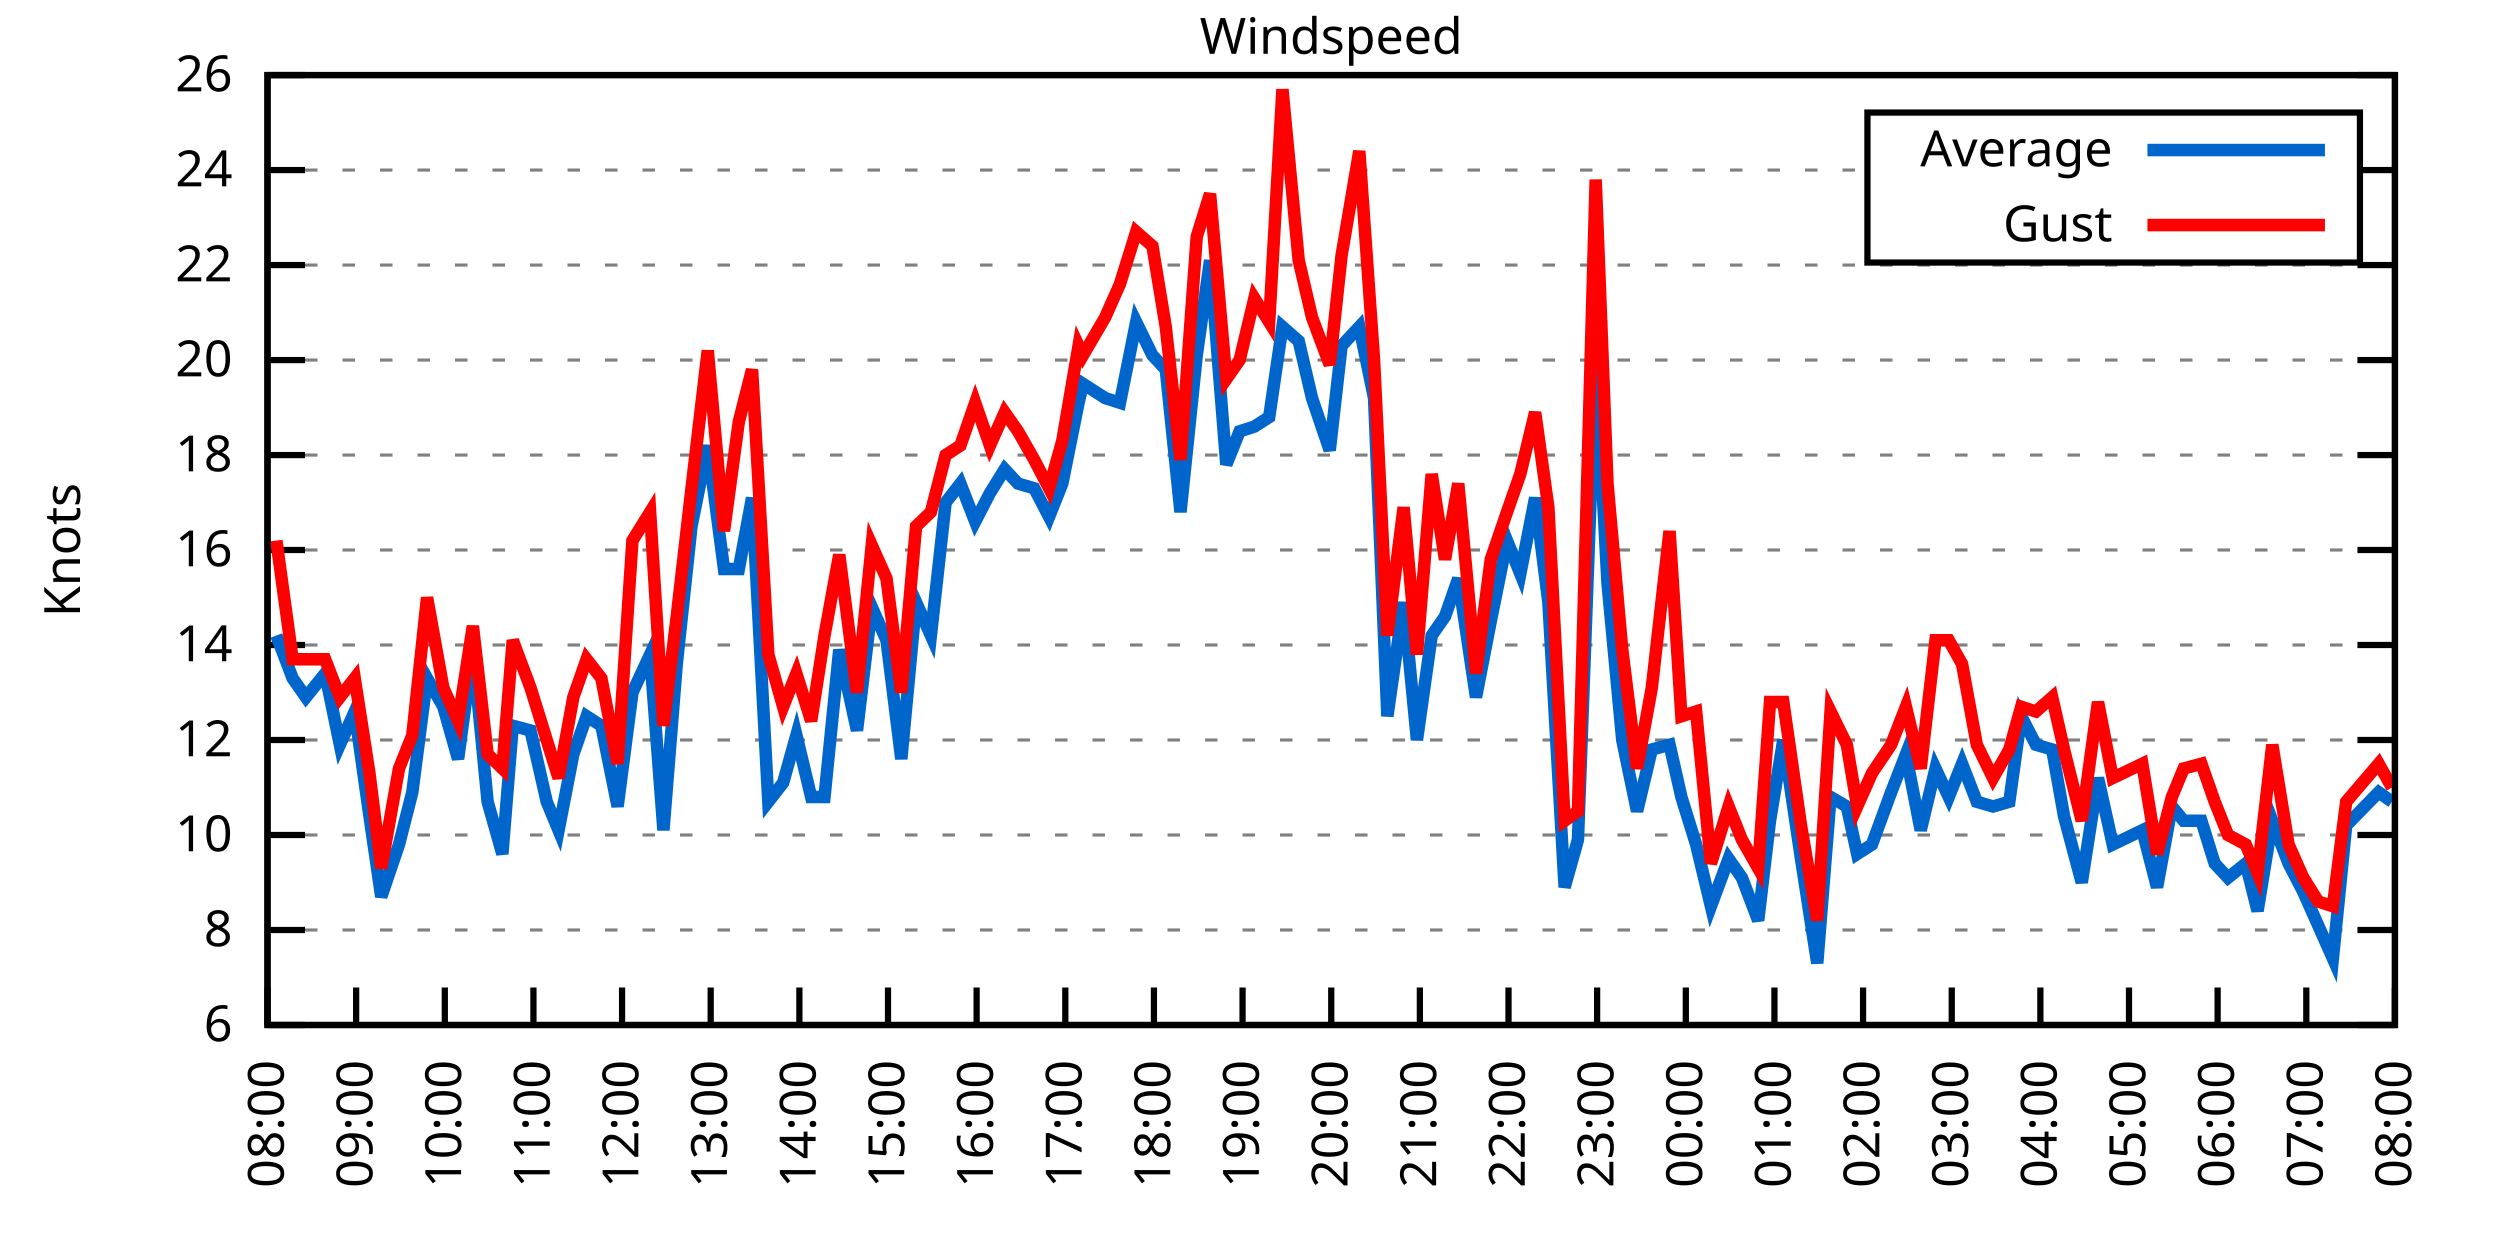
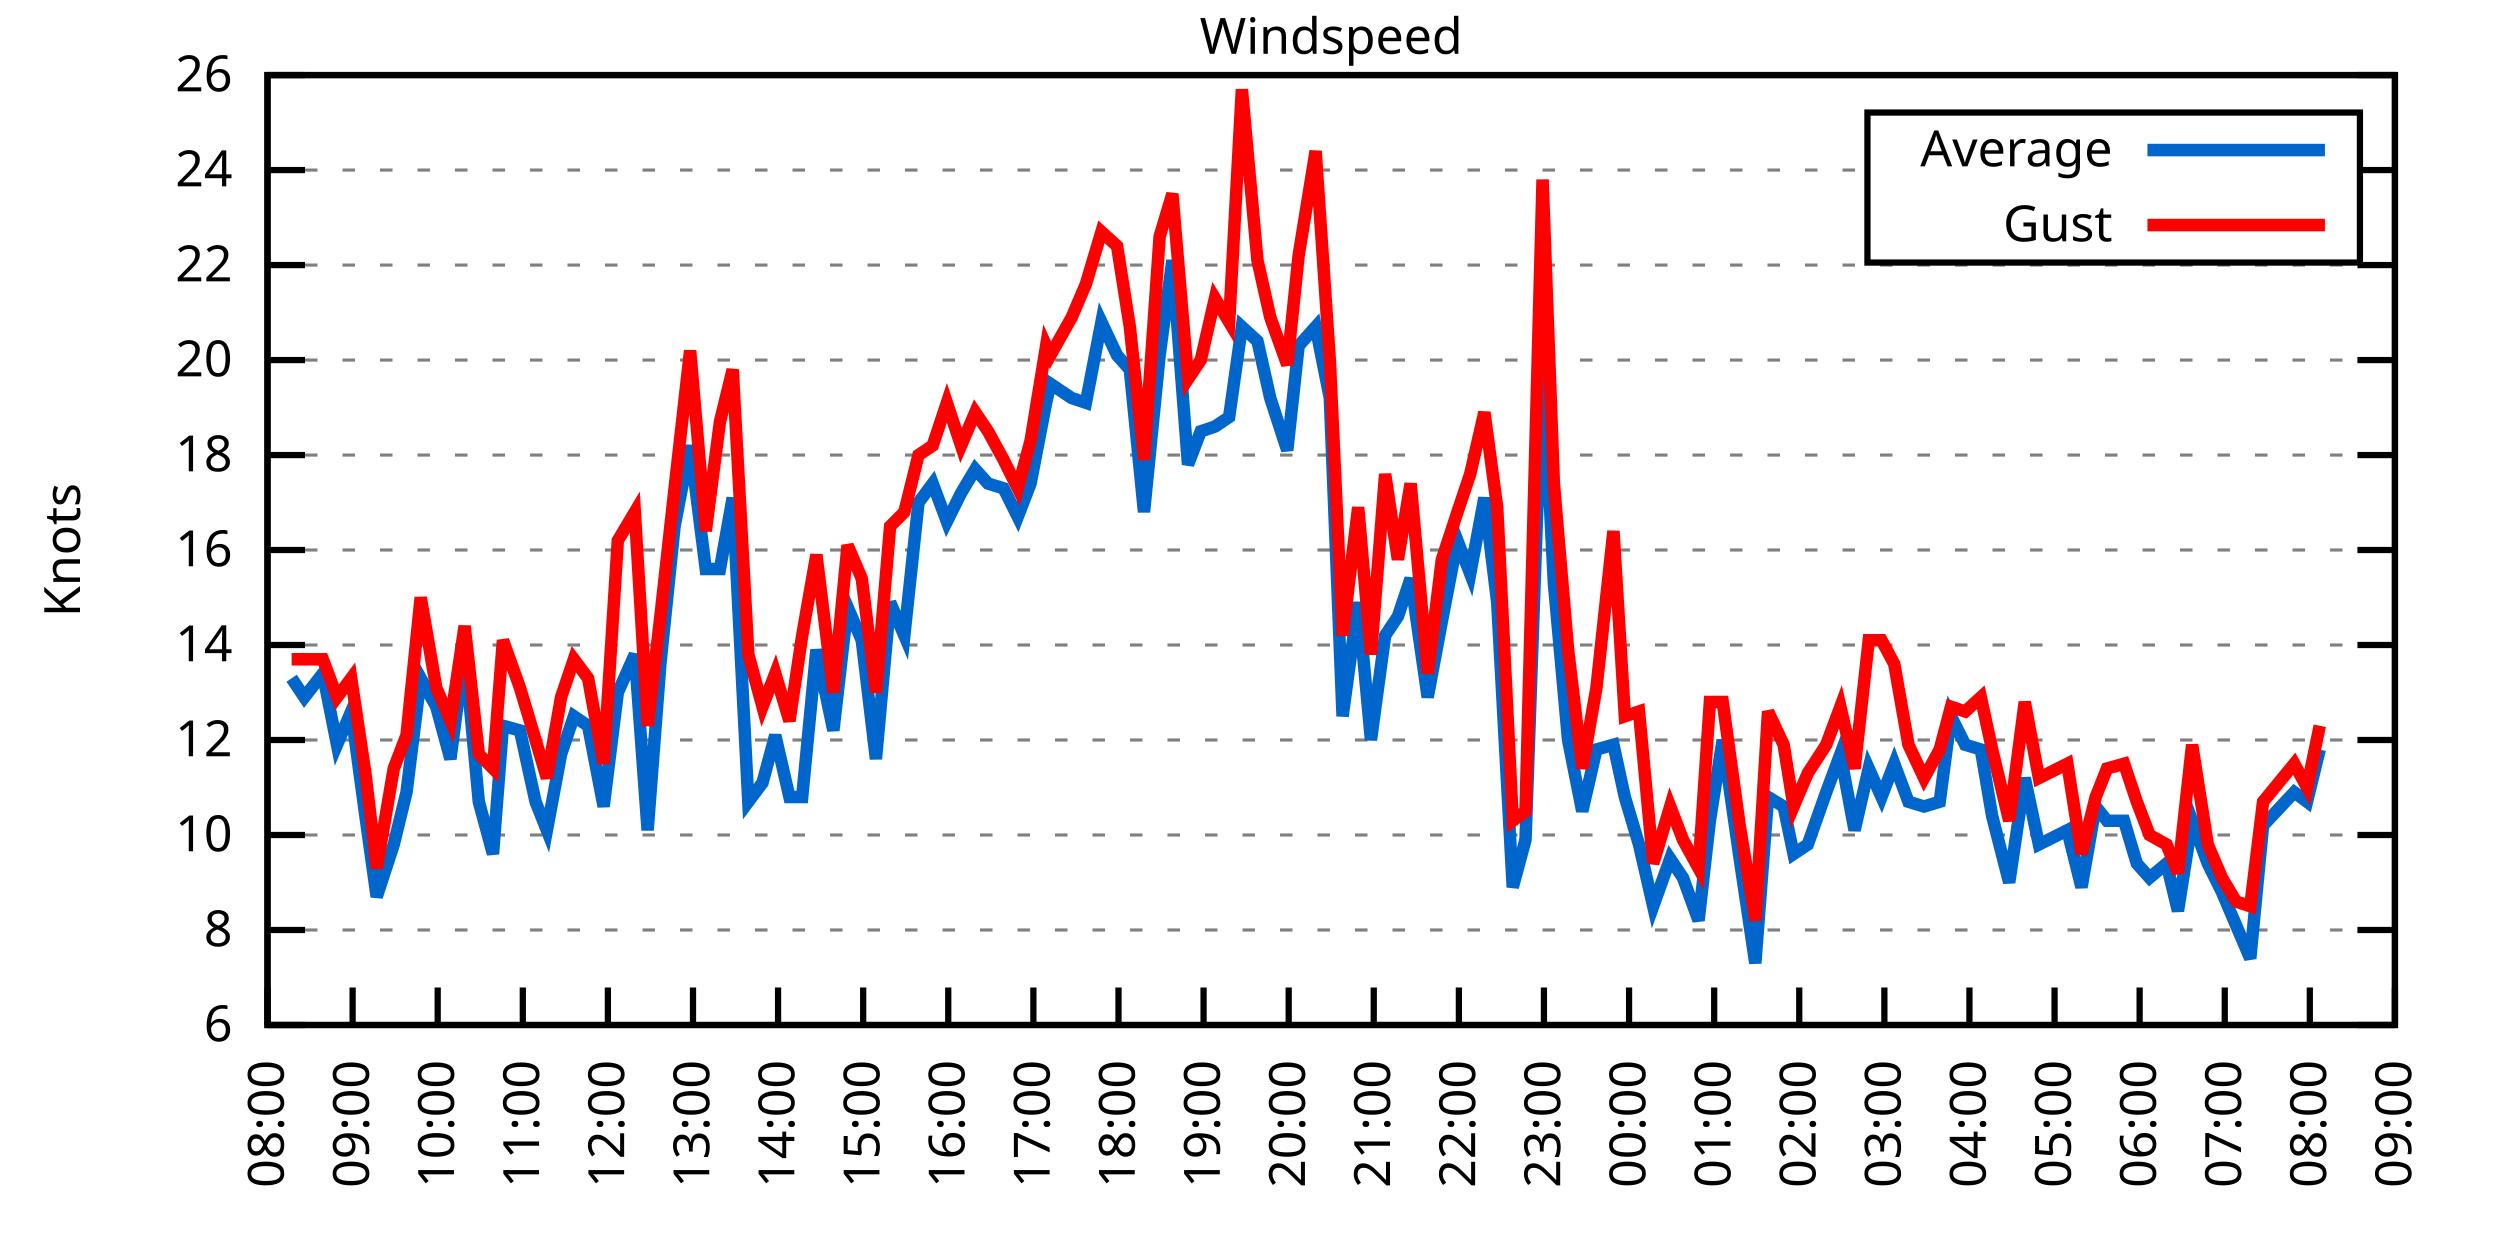
<svg xmlns="http://www.w3.org/2000/svg" xmlns:xlink="http://www.w3.org/1999/xlink" width="400" height="200" viewBox="0 0 400 200">
  <g id="gnuplot_canvas">
    <rect x="0" y="0" width="400" height="200" fill="none" />
    <defs>
      <circle id="gpDot" r="0.5" stroke-width="0.5" stroke="currentColor" />
      <path id="gpPt0" stroke-width="0.333" stroke="currentColor" d="M-1,0 h2 M0,-1 v2" />
      <path id="gpPt1" stroke-width="0.333" stroke="currentColor" d="M-1,-1 L1,1 M1,-1 L-1,1" />
      <path id="gpPt2" stroke-width="0.333" stroke="currentColor" d="M-1,0 L1,0 M0,-1 L0,1 M-1,-1 L1,1 M-1,1 L1,-1" />
      <rect id="gpPt3" stroke-width="0.333" stroke="currentColor" x="-1" y="-1" width="2" height="2" />
      <rect id="gpPt4" stroke-width="0.333" stroke="currentColor" fill="currentColor" x="-1" y="-1" width="2" height="2" />
      <circle id="gpPt5" stroke-width="0.333" stroke="currentColor" cx="0" cy="0" r="1" />
      <use xlink:href="#gpPt5" id="gpPt6" fill="currentColor" stroke="none" />
      <path id="gpPt7" stroke-width="0.333" stroke="currentColor" d="M0,-1.33 L-1.33,0.67 L1.33,0.67 z" />
      <use xlink:href="#gpPt7" id="gpPt8" fill="currentColor" stroke="none" />
      <use xlink:href="#gpPt7" id="gpPt9" stroke="currentColor" transform="rotate(180)" />
      <use xlink:href="#gpPt9" id="gpPt10" fill="currentColor" stroke="none" />
      <use xlink:href="#gpPt3" id="gpPt11" stroke="currentColor" transform="rotate(45)" />
      <use xlink:href="#gpPt11" id="gpPt12" fill="currentColor" stroke="none" />
      <path id="gpPt13" stroke-width="0.333" stroke="currentColor" d="M0,1.330 L1.265,0.411 L0.782,-1.067 L-0.782,-1.076 L-1.265,0.411 z" />
      <use xlink:href="#gpPt13" id="gpPt14" fill="currentColor" stroke="none" />
      <filter id="textbox" filterUnits="objectBoundingBox" x="0" y="0" height="1" width="1">
        <feFlood flood-color="white" flood-opacity="1" result="bgnd" />
        <feComposite in="SourceGraphic" in2="bgnd" operator="atop" />
      </filter>
      <filter id="greybox" filterUnits="objectBoundingBox" x="0" y="0" height="1" width="1">
        <feFlood flood-color="lightgrey" flood-opacity="1" result="grey" />
        <feComposite in="SourceGraphic" in2="grey" operator="atop" />
      </filter>
    </defs>
    <g fill="none" color="white" stroke="currentColor" stroke-width="1.00" stroke-linecap="butt" stroke-linejoin="miter">
</g>
    <g fill="none" color="black" stroke="currentColor" stroke-width="1.00" stroke-linecap="butt" stroke-linejoin="miter">
      <g stroke="none" shape-rendering="crispEdges">
        <polygon fill="rgb(255, 255, 255)" points="42.80,164.00 383.18,164.00 383.18,12.02 42.80,12.02 " />
      </g>
    </g>
    <g fill="none" color="black" stroke="currentColor" stroke-width="1.00" stroke-linecap="butt" stroke-linejoin="miter">
</g>
    <g fill="none" color="black" stroke="black" stroke-width="0.50" stroke-linecap="butt" stroke-linejoin="miter">
</g>
    <g fill="none" color="gray" stroke="currentColor" stroke-width="0.50" stroke-linecap="butt" stroke-linejoin="miter">
      <path stroke="gray" stroke-dasharray="2,4" class="gridline" d="M42.80,164.00 L383.19,164.00  " />
    </g>
    <g fill="none" color="gray" stroke="gray" stroke-width="1.00" stroke-linecap="butt" stroke-linejoin="miter">
</g>
    <g fill="none" color="black" stroke="currentColor" stroke-width="1.00" stroke-linecap="butt" stroke-linejoin="miter">
      <path stroke="black" d="M42.80,164.00 L48.80,164.00 M383.19,164.00 L377.19,164.00  " />
      <g transform="translate(37.20,166.60)" stroke="none" fill="black" font-family="Sans" font-size="8.00" text-anchor="end">
        <text>
          <tspan font-family="Sans"> 6</tspan>
        </text>
      </g>
    </g>
    <g fill="none" color="black" stroke="currentColor" stroke-width="1.00" stroke-linecap="butt" stroke-linejoin="miter">
</g>
    <g fill="none" color="black" stroke="black" stroke-width="0.50" stroke-linecap="butt" stroke-linejoin="miter">
</g>
    <g fill="none" color="gray" stroke="currentColor" stroke-width="0.50" stroke-linecap="butt" stroke-linejoin="miter">
      <path stroke="gray" stroke-dasharray="2,4" class="gridline" d="M42.80,148.80 L383.19,148.80  " />
    </g>
    <g fill="none" color="gray" stroke="gray" stroke-width="1.00" stroke-linecap="butt" stroke-linejoin="miter">
</g>
    <g fill="none" color="black" stroke="currentColor" stroke-width="1.00" stroke-linecap="butt" stroke-linejoin="miter">
      <path stroke="black" d="M42.80,148.80 L48.80,148.80 M383.19,148.80 L377.19,148.80  " />
      <g transform="translate(37.20,151.40)" stroke="none" fill="black" font-family="Sans" font-size="8.00" text-anchor="end">
        <text>
          <tspan font-family="Sans"> 8</tspan>
        </text>
      </g>
    </g>
    <g fill="none" color="black" stroke="currentColor" stroke-width="1.00" stroke-linecap="butt" stroke-linejoin="miter">
</g>
    <g fill="none" color="black" stroke="black" stroke-width="0.50" stroke-linecap="butt" stroke-linejoin="miter">
</g>
    <g fill="none" color="gray" stroke="currentColor" stroke-width="0.50" stroke-linecap="butt" stroke-linejoin="miter">
      <path stroke="gray" stroke-dasharray="2,4" class="gridline" d="M42.80,133.60 L383.19,133.60  " />
    </g>
    <g fill="none" color="gray" stroke="gray" stroke-width="1.00" stroke-linecap="butt" stroke-linejoin="miter">
</g>
    <g fill="none" color="black" stroke="currentColor" stroke-width="1.00" stroke-linecap="butt" stroke-linejoin="miter">
      <path stroke="black" d="M42.80,133.60 L48.80,133.60 M383.19,133.60 L377.19,133.60  " />
      <g transform="translate(37.20,136.20)" stroke="none" fill="black" font-family="Sans" font-size="8.00" text-anchor="end">
        <text>
          <tspan font-family="Sans"> 10</tspan>
        </text>
      </g>
    </g>
    <g fill="none" color="black" stroke="currentColor" stroke-width="1.00" stroke-linecap="butt" stroke-linejoin="miter">
</g>
    <g fill="none" color="black" stroke="black" stroke-width="0.50" stroke-linecap="butt" stroke-linejoin="miter">
</g>
    <g fill="none" color="gray" stroke="currentColor" stroke-width="0.50" stroke-linecap="butt" stroke-linejoin="miter">
      <path stroke="gray" stroke-dasharray="2,4" class="gridline" d="M42.80,118.40 L383.19,118.40  " />
    </g>
    <g fill="none" color="gray" stroke="gray" stroke-width="1.00" stroke-linecap="butt" stroke-linejoin="miter">
</g>
    <g fill="none" color="black" stroke="currentColor" stroke-width="1.00" stroke-linecap="butt" stroke-linejoin="miter">
      <path stroke="black" d="M42.80,118.40 L48.80,118.40 M383.19,118.40 L377.19,118.40  " />
      <g transform="translate(37.20,121.00)" stroke="none" fill="black" font-family="Sans" font-size="8.00" text-anchor="end">
        <text>
          <tspan font-family="Sans"> 12</tspan>
        </text>
      </g>
    </g>
    <g fill="none" color="black" stroke="currentColor" stroke-width="1.00" stroke-linecap="butt" stroke-linejoin="miter">
</g>
    <g fill="none" color="black" stroke="black" stroke-width="0.50" stroke-linecap="butt" stroke-linejoin="miter">
</g>
    <g fill="none" color="gray" stroke="currentColor" stroke-width="0.50" stroke-linecap="butt" stroke-linejoin="miter">
      <path stroke="gray" stroke-dasharray="2,4" class="gridline" d="M42.80,103.20 L383.19,103.20  " />
    </g>
    <g fill="none" color="gray" stroke="gray" stroke-width="1.00" stroke-linecap="butt" stroke-linejoin="miter">
</g>
    <g fill="none" color="black" stroke="currentColor" stroke-width="1.00" stroke-linecap="butt" stroke-linejoin="miter">
      <path stroke="black" d="M42.80,103.20 L48.80,103.20 M383.19,103.20 L377.19,103.20  " />
      <g transform="translate(37.20,105.80)" stroke="none" fill="black" font-family="Sans" font-size="8.00" text-anchor="end">
        <text>
          <tspan font-family="Sans"> 14</tspan>
        </text>
      </g>
    </g>
    <g fill="none" color="black" stroke="currentColor" stroke-width="1.00" stroke-linecap="butt" stroke-linejoin="miter">
</g>
    <g fill="none" color="black" stroke="black" stroke-width="0.50" stroke-linecap="butt" stroke-linejoin="miter">
</g>
    <g fill="none" color="gray" stroke="currentColor" stroke-width="0.50" stroke-linecap="butt" stroke-linejoin="miter">
      <path stroke="gray" stroke-dasharray="2,4" class="gridline" d="M42.80,88.00 L383.19,88.00  " />
    </g>
    <g fill="none" color="gray" stroke="gray" stroke-width="1.00" stroke-linecap="butt" stroke-linejoin="miter">
</g>
    <g fill="none" color="black" stroke="currentColor" stroke-width="1.00" stroke-linecap="butt" stroke-linejoin="miter">
      <path stroke="black" d="M42.80,88.00 L48.80,88.00 M383.19,88.00 L377.19,88.00  " />
      <g transform="translate(37.20,90.60)" stroke="none" fill="black" font-family="Sans" font-size="8.00" text-anchor="end">
        <text>
          <tspan font-family="Sans"> 16</tspan>
        </text>
      </g>
    </g>
    <g fill="none" color="black" stroke="currentColor" stroke-width="1.00" stroke-linecap="butt" stroke-linejoin="miter">
</g>
    <g fill="none" color="black" stroke="black" stroke-width="0.50" stroke-linecap="butt" stroke-linejoin="miter">
</g>
    <g fill="none" color="gray" stroke="currentColor" stroke-width="0.50" stroke-linecap="butt" stroke-linejoin="miter">
      <path stroke="gray" stroke-dasharray="2,4" class="gridline" d="M42.80,72.81 L383.19,72.81  " />
    </g>
    <g fill="none" color="gray" stroke="gray" stroke-width="1.00" stroke-linecap="butt" stroke-linejoin="miter">
</g>
    <g fill="none" color="black" stroke="currentColor" stroke-width="1.00" stroke-linecap="butt" stroke-linejoin="miter">
      <path stroke="black" d="M42.80,72.81 L48.80,72.81 M383.19,72.81 L377.19,72.81  " />
      <g transform="translate(37.20,75.41)" stroke="none" fill="black" font-family="Sans" font-size="8.00" text-anchor="end">
        <text>
          <tspan font-family="Sans"> 18</tspan>
        </text>
      </g>
    </g>
    <g fill="none" color="black" stroke="currentColor" stroke-width="1.00" stroke-linecap="butt" stroke-linejoin="miter">
</g>
    <g fill="none" color="black" stroke="black" stroke-width="0.50" stroke-linecap="butt" stroke-linejoin="miter">
</g>
    <g fill="none" color="gray" stroke="currentColor" stroke-width="0.50" stroke-linecap="butt" stroke-linejoin="miter">
      <path stroke="gray" stroke-dasharray="2,4" class="gridline" d="M42.80,57.61 L383.19,57.61  " />
    </g>
    <g fill="none" color="gray" stroke="gray" stroke-width="1.00" stroke-linecap="butt" stroke-linejoin="miter">
</g>
    <g fill="none" color="black" stroke="currentColor" stroke-width="1.00" stroke-linecap="butt" stroke-linejoin="miter">
      <path stroke="black" d="M42.80,57.61 L48.80,57.61 M383.19,57.61 L377.19,57.61  " />
      <g transform="translate(37.20,60.21)" stroke="none" fill="black" font-family="Sans" font-size="8.00" text-anchor="end">
        <text>
          <tspan font-family="Sans"> 20</tspan>
        </text>
      </g>
    </g>
    <g fill="none" color="black" stroke="currentColor" stroke-width="1.00" stroke-linecap="butt" stroke-linejoin="miter">
</g>
    <g fill="none" color="black" stroke="black" stroke-width="0.50" stroke-linecap="butt" stroke-linejoin="miter">
</g>
    <g fill="none" color="gray" stroke="currentColor" stroke-width="0.50" stroke-linecap="butt" stroke-linejoin="miter">
      <path stroke="gray" stroke-dasharray="2,4" class="gridline" d="M42.80,42.41 L383.19,42.41  " />
    </g>
    <g fill="none" color="gray" stroke="gray" stroke-width="1.00" stroke-linecap="butt" stroke-linejoin="miter">
</g>
    <g fill="none" color="black" stroke="currentColor" stroke-width="1.00" stroke-linecap="butt" stroke-linejoin="miter">
      <path stroke="black" d="M42.80,42.41 L48.80,42.41 M383.19,42.41 L377.19,42.41  " />
      <g transform="translate(37.20,45.01)" stroke="none" fill="black" font-family="Sans" font-size="8.00" text-anchor="end">
        <text>
          <tspan font-family="Sans"> 22</tspan>
        </text>
      </g>
    </g>
    <g fill="none" color="black" stroke="currentColor" stroke-width="1.00" stroke-linecap="butt" stroke-linejoin="miter">
</g>
    <g fill="none" color="black" stroke="black" stroke-width="0.50" stroke-linecap="butt" stroke-linejoin="miter">
</g>
    <g fill="none" color="gray" stroke="currentColor" stroke-width="0.50" stroke-linecap="butt" stroke-linejoin="miter">
      <path stroke="gray" stroke-dasharray="2,4" class="gridline" d="M42.80,27.21 L298.79,27.21 M377.59,27.21 L383.19,27.21  " />
    </g>
    <g fill="none" color="gray" stroke="gray" stroke-width="1.00" stroke-linecap="butt" stroke-linejoin="miter">
</g>
    <g fill="none" color="black" stroke="currentColor" stroke-width="1.00" stroke-linecap="butt" stroke-linejoin="miter">
      <path stroke="black" d="M42.80,27.21 L48.80,27.21 M383.19,27.21 L377.19,27.21  " />
      <g transform="translate(37.20,29.81)" stroke="none" fill="black" font-family="Sans" font-size="8.00" text-anchor="end">
        <text>
          <tspan font-family="Sans"> 24</tspan>
        </text>
      </g>
    </g>
    <g fill="none" color="black" stroke="currentColor" stroke-width="1.00" stroke-linecap="butt" stroke-linejoin="miter">
</g>
    <g fill="none" color="black" stroke="black" stroke-width="0.50" stroke-linecap="butt" stroke-linejoin="miter">
</g>
    <g fill="none" color="gray" stroke="currentColor" stroke-width="0.50" stroke-linecap="butt" stroke-linejoin="miter">
      <path stroke="gray" stroke-dasharray="2,4" class="gridline" d="M42.80,12.01 L383.19,12.01  " />
    </g>
    <g fill="none" color="gray" stroke="gray" stroke-width="1.00" stroke-linecap="butt" stroke-linejoin="miter">
</g>
    <g fill="none" color="black" stroke="currentColor" stroke-width="1.00" stroke-linecap="butt" stroke-linejoin="miter">
      <path stroke="black" d="M42.80,12.01 L48.80,12.01 M383.19,12.01 L377.19,12.01  " />
      <g transform="translate(37.20,14.61)" stroke="none" fill="black" font-family="Sans" font-size="8.00" text-anchor="end">
        <text>
          <tspan font-family="Sans"> 26</tspan>
        </text>
      </g>
    </g>
    <g fill="none" color="black" stroke="currentColor" stroke-width="1.00" stroke-linecap="butt" stroke-linejoin="miter">
      <path stroke="black" d="M42.80,164.00 L42.80,158.00  " />
      <g transform="translate(45.40,169.60) rotate(270.00)" stroke="none" fill="black" font-family="Sans" font-size="8.00" text-anchor="end">
        <text>
          <tspan font-family="Sans">08:00</tspan>
        </text>
      </g>
    </g>
    <g fill="none" color="black" stroke="currentColor" stroke-width="1.00" stroke-linecap="butt" stroke-linejoin="miter">
-       <path stroke="black" d="M56.98,164.00 L56.98,158.00  " />
-       <g transform="translate(59.58,169.60) rotate(270.00)" stroke="none" fill="black" font-family="Sans" font-size="8.00" text-anchor="end">
+       <path stroke="black" d="M56.42,164.00 L56.42,158.00  " />
+       <g transform="translate(59.02,169.60) rotate(270.00)" stroke="none" fill="black" font-family="Sans" font-size="8.00" text-anchor="end">
        <text>
          <tspan font-family="Sans">09:00</tspan>
        </text>
      </g>
    </g>
    <g fill="none" color="black" stroke="currentColor" stroke-width="1.00" stroke-linecap="butt" stroke-linejoin="miter">
-       <path stroke="black" d="M71.17,164.00 L71.17,158.00  " />
-       <g transform="translate(73.77,169.60) rotate(270.00)" stroke="none" fill="black" font-family="Sans" font-size="8.00" text-anchor="end">
+       <path stroke="black" d="M70.03,164.00 L70.03,158.00  " />
+       <g transform="translate(72.63,169.60) rotate(270.00)" stroke="none" fill="black" font-family="Sans" font-size="8.00" text-anchor="end">
        <text>
          <tspan font-family="Sans">10:00</tspan>
        </text>
      </g>
    </g>
    <g fill="none" color="black" stroke="currentColor" stroke-width="1.00" stroke-linecap="butt" stroke-linejoin="miter">
-       <path stroke="black" d="M85.35,164.00 L85.35,158.00  " />
-       <g transform="translate(87.95,169.60) rotate(270.00)" stroke="none" fill="black" font-family="Sans" font-size="8.00" text-anchor="end">
+       <path stroke="black" d="M83.65,164.00 L83.65,158.00  " />
+       <g transform="translate(86.25,169.60) rotate(270.00)" stroke="none" fill="black" font-family="Sans" font-size="8.00" text-anchor="end">
        <text>
          <tspan font-family="Sans">11:00</tspan>
        </text>
      </g>
    </g>
    <g fill="none" color="black" stroke="currentColor" stroke-width="1.00" stroke-linecap="butt" stroke-linejoin="miter">
-       <path stroke="black" d="M99.53,164.00 L99.53,158.00  " />
-       <g transform="translate(102.13,169.60) rotate(270.00)" stroke="none" fill="black" font-family="Sans" font-size="8.00" text-anchor="end">
+       <path stroke="black" d="M97.26,164.00 L97.26,158.00  " />
+       <g transform="translate(99.86,169.60) rotate(270.00)" stroke="none" fill="black" font-family="Sans" font-size="8.00" text-anchor="end">
        <text>
          <tspan font-family="Sans">12:00</tspan>
        </text>
      </g>
    </g>
    <g fill="none" color="black" stroke="currentColor" stroke-width="1.00" stroke-linecap="butt" stroke-linejoin="miter">
-       <path stroke="black" d="M113.71,164.00 L113.71,158.00  " />
-       <g transform="translate(116.31,169.60) rotate(270.00)" stroke="none" fill="black" font-family="Sans" font-size="8.00" text-anchor="end">
+       <path stroke="black" d="M110.88,164.00 L110.88,158.00  " />
+       <g transform="translate(113.48,169.60) rotate(270.00)" stroke="none" fill="black" font-family="Sans" font-size="8.00" text-anchor="end">
        <text>
          <tspan font-family="Sans">13:00</tspan>
        </text>
      </g>
    </g>
    <g fill="none" color="black" stroke="currentColor" stroke-width="1.00" stroke-linecap="butt" stroke-linejoin="miter">
-       <path stroke="black" d="M127.90,164.00 L127.90,158.00  " />
-       <g transform="translate(130.50,169.60) rotate(270.00)" stroke="none" fill="black" font-family="Sans" font-size="8.00" text-anchor="end">
+       <path stroke="black" d="M124.49,164.00 L124.49,158.00  " />
+       <g transform="translate(127.09,169.60) rotate(270.00)" stroke="none" fill="black" font-family="Sans" font-size="8.00" text-anchor="end">
        <text>
          <tspan font-family="Sans">14:00</tspan>
        </text>
      </g>
    </g>
    <g fill="none" color="black" stroke="currentColor" stroke-width="1.00" stroke-linecap="butt" stroke-linejoin="miter">
-       <path stroke="black" d="M142.08,164.00 L142.08,158.00  " />
-       <g transform="translate(144.68,169.60) rotate(270.00)" stroke="none" fill="black" font-family="Sans" font-size="8.00" text-anchor="end">
+       <path stroke="black" d="M138.11,164.00 L138.11,158.00  " />
+       <g transform="translate(140.71,169.60) rotate(270.00)" stroke="none" fill="black" font-family="Sans" font-size="8.00" text-anchor="end">
        <text>
          <tspan font-family="Sans">15:00</tspan>
        </text>
      </g>
    </g>
    <g fill="none" color="black" stroke="currentColor" stroke-width="1.00" stroke-linecap="butt" stroke-linejoin="miter">
-       <path stroke="black" d="M156.26,164.00 L156.26,158.00  " />
-       <g transform="translate(158.86,169.60) rotate(270.00)" stroke="none" fill="black" font-family="Sans" font-size="8.00" text-anchor="end">
+       <path stroke="black" d="M151.72,164.00 L151.72,158.00  " />
+       <g transform="translate(154.32,169.60) rotate(270.00)" stroke="none" fill="black" font-family="Sans" font-size="8.00" text-anchor="end">
        <text>
          <tspan font-family="Sans">16:00</tspan>
        </text>
      </g>
    </g>
    <g fill="none" color="black" stroke="currentColor" stroke-width="1.00" stroke-linecap="butt" stroke-linejoin="miter">
-       <path stroke="black" d="M170.45,164.00 L170.45,158.00  " />
-       <g transform="translate(173.05,169.60) rotate(270.00)" stroke="none" fill="black" font-family="Sans" font-size="8.00" text-anchor="end">
+       <path stroke="black" d="M165.34,164.00 L165.34,158.00  " />
+       <g transform="translate(167.94,169.60) rotate(270.00)" stroke="none" fill="black" font-family="Sans" font-size="8.00" text-anchor="end">
        <text>
          <tspan font-family="Sans">17:00</tspan>
        </text>
      </g>
    </g>
    <g fill="none" color="black" stroke="currentColor" stroke-width="1.00" stroke-linecap="butt" stroke-linejoin="miter">
-       <path stroke="black" d="M184.63,164.00 L184.63,158.00  " />
-       <g transform="translate(187.23,169.60) rotate(270.00)" stroke="none" fill="black" font-family="Sans" font-size="8.00" text-anchor="end">
+       <path stroke="black" d="M178.96,164.00 L178.96,158.00  " />
+       <g transform="translate(181.56,169.60) rotate(270.00)" stroke="none" fill="black" font-family="Sans" font-size="8.00" text-anchor="end">
        <text>
          <tspan font-family="Sans">18:00</tspan>
        </text>
      </g>
    </g>
    <g fill="none" color="black" stroke="currentColor" stroke-width="1.00" stroke-linecap="butt" stroke-linejoin="miter">
-       <path stroke="black" d="M198.81,164.00 L198.81,158.00  " />
-       <g transform="translate(201.41,169.60) rotate(270.00)" stroke="none" fill="black" font-family="Sans" font-size="8.00" text-anchor="end">
+       <path stroke="black" d="M192.57,164.00 L192.57,158.00  " />
+       <g transform="translate(195.17,169.60) rotate(270.00)" stroke="none" fill="black" font-family="Sans" font-size="8.00" text-anchor="end">
        <text>
          <tspan font-family="Sans">19:00</tspan>
        </text>
      </g>
    </g>
    <g fill="none" color="black" stroke="currentColor" stroke-width="1.00" stroke-linecap="butt" stroke-linejoin="miter">
-       <path stroke="black" d="M213.00,164.00 L213.00,158.00  " />
-       <g transform="translate(215.60,169.60) rotate(270.00)" stroke="none" fill="black" font-family="Sans" font-size="8.00" text-anchor="end">
+       <path stroke="black" d="M206.19,164.00 L206.19,158.00  " />
+       <g transform="translate(208.79,169.60) rotate(270.00)" stroke="none" fill="black" font-family="Sans" font-size="8.00" text-anchor="end">
        <text>
          <tspan font-family="Sans">20:00</tspan>
        </text>
      </g>
    </g>
    <g fill="none" color="black" stroke="currentColor" stroke-width="1.00" stroke-linecap="butt" stroke-linejoin="miter">
-       <path stroke="black" d="M227.18,164.00 L227.18,158.00  " />
-       <g transform="translate(229.78,169.60) rotate(270.00)" stroke="none" fill="black" font-family="Sans" font-size="8.00" text-anchor="end">
+       <path stroke="black" d="M219.80,164.00 L219.80,158.00  " />
+       <g transform="translate(222.40,169.60) rotate(270.00)" stroke="none" fill="black" font-family="Sans" font-size="8.00" text-anchor="end">
        <text>
          <tspan font-family="Sans">21:00</tspan>
        </text>
      </g>
    </g>
    <g fill="none" color="black" stroke="currentColor" stroke-width="1.00" stroke-linecap="butt" stroke-linejoin="miter">
-       <path stroke="black" d="M241.36,164.00 L241.36,158.00  " />
-       <g transform="translate(243.96,169.60) rotate(270.00)" stroke="none" fill="black" font-family="Sans" font-size="8.00" text-anchor="end">
+       <path stroke="black" d="M233.42,164.00 L233.42,158.00  " />
+       <g transform="translate(236.02,169.60) rotate(270.00)" stroke="none" fill="black" font-family="Sans" font-size="8.00" text-anchor="end">
        <text>
          <tspan font-family="Sans">22:00</tspan>
        </text>
      </g>
    </g>
    <g fill="none" color="black" stroke="currentColor" stroke-width="1.00" stroke-linecap="butt" stroke-linejoin="miter">
-       <path stroke="black" d="M255.54,164.00 L255.54,158.00  " />
-       <g transform="translate(258.14,169.60) rotate(270.00)" stroke="none" fill="black" font-family="Sans" font-size="8.00" text-anchor="end">
+       <path stroke="black" d="M247.03,164.00 L247.03,158.00  " />
+       <g transform="translate(249.63,169.60) rotate(270.00)" stroke="none" fill="black" font-family="Sans" font-size="8.00" text-anchor="end">
        <text>
          <tspan font-family="Sans">23:00</tspan>
        </text>
      </g>
    </g>
    <g fill="none" color="black" stroke="currentColor" stroke-width="1.00" stroke-linecap="butt" stroke-linejoin="miter">
-       <path stroke="black" d="M269.73,164.00 L269.73,158.00  " />
-       <g transform="translate(272.33,169.60) rotate(270.00)" stroke="none" fill="black" font-family="Sans" font-size="8.00" text-anchor="end">
+       <path stroke="black" d="M260.65,164.00 L260.65,158.00  " />
+       <g transform="translate(263.25,169.60) rotate(270.00)" stroke="none" fill="black" font-family="Sans" font-size="8.00" text-anchor="end">
        <text>
          <tspan font-family="Sans">00:00</tspan>
        </text>
      </g>
    </g>
    <g fill="none" color="black" stroke="currentColor" stroke-width="1.00" stroke-linecap="butt" stroke-linejoin="miter">
-       <path stroke="black" d="M283.91,164.00 L283.91,158.00  " />
-       <g transform="translate(286.51,169.60) rotate(270.00)" stroke="none" fill="black" font-family="Sans" font-size="8.00" text-anchor="end">
+       <path stroke="black" d="M274.27,164.00 L274.27,158.00  " />
+       <g transform="translate(276.87,169.60) rotate(270.00)" stroke="none" fill="black" font-family="Sans" font-size="8.00" text-anchor="end">
        <text>
          <tspan font-family="Sans">01:00</tspan>
        </text>
      </g>
    </g>
    <g fill="none" color="black" stroke="currentColor" stroke-width="1.00" stroke-linecap="butt" stroke-linejoin="miter">
-       <path stroke="black" d="M298.09,164.00 L298.09,158.00  " />
-       <g transform="translate(300.69,169.60) rotate(270.00)" stroke="none" fill="black" font-family="Sans" font-size="8.00" text-anchor="end">
+       <path stroke="black" d="M287.88,164.00 L287.88,158.00  " />
+       <g transform="translate(290.48,169.60) rotate(270.00)" stroke="none" fill="black" font-family="Sans" font-size="8.00" text-anchor="end">
        <text>
          <tspan font-family="Sans">02:00</tspan>
        </text>
      </g>
    </g>
    <g fill="none" color="black" stroke="currentColor" stroke-width="1.00" stroke-linecap="butt" stroke-linejoin="miter">
-       <path stroke="black" d="M312.28,164.00 L312.28,158.00  " />
-       <g transform="translate(314.88,169.60) rotate(270.00)" stroke="none" fill="black" font-family="Sans" font-size="8.00" text-anchor="end">
+       <path stroke="black" d="M301.50,164.00 L301.50,158.00  " />
+       <g transform="translate(304.10,169.60) rotate(270.00)" stroke="none" fill="black" font-family="Sans" font-size="8.00" text-anchor="end">
        <text>
          <tspan font-family="Sans">03:00</tspan>
        </text>
      </g>
    </g>
    <g fill="none" color="black" stroke="currentColor" stroke-width="1.00" stroke-linecap="butt" stroke-linejoin="miter">
-       <path stroke="black" d="M326.46,164.00 L326.46,158.00  " />
-       <g transform="translate(329.06,169.60) rotate(270.00)" stroke="none" fill="black" font-family="Sans" font-size="8.00" text-anchor="end">
+       <path stroke="black" d="M315.11,164.00 L315.11,158.00  " />
+       <g transform="translate(317.71,169.60) rotate(270.00)" stroke="none" fill="black" font-family="Sans" font-size="8.00" text-anchor="end">
        <text>
          <tspan font-family="Sans">04:00</tspan>
        </text>
      </g>
    </g>
    <g fill="none" color="black" stroke="currentColor" stroke-width="1.00" stroke-linecap="butt" stroke-linejoin="miter">
-       <path stroke="black" d="M340.64,164.00 L340.64,158.00  " />
-       <g transform="translate(343.24,169.60) rotate(270.00)" stroke="none" fill="black" font-family="Sans" font-size="8.00" text-anchor="end">
+       <path stroke="black" d="M328.73,164.00 L328.73,158.00  " />
+       <g transform="translate(331.33,169.60) rotate(270.00)" stroke="none" fill="black" font-family="Sans" font-size="8.00" text-anchor="end">
        <text>
          <tspan font-family="Sans">05:00</tspan>
        </text>
      </g>
    </g>
    <g fill="none" color="black" stroke="currentColor" stroke-width="1.00" stroke-linecap="butt" stroke-linejoin="miter">
-       <path stroke="black" d="M354.82,164.00 L354.82,158.00  " />
-       <g transform="translate(357.42,169.60) rotate(270.00)" stroke="none" fill="black" font-family="Sans" font-size="8.00" text-anchor="end">
+       <path stroke="black" d="M342.34,164.00 L342.34,158.00  " />
+       <g transform="translate(344.94,169.60) rotate(270.00)" stroke="none" fill="black" font-family="Sans" font-size="8.00" text-anchor="end">
        <text>
          <tspan font-family="Sans">06:00</tspan>
        </text>
      </g>
    </g>
    <g fill="none" color="black" stroke="currentColor" stroke-width="1.00" stroke-linecap="butt" stroke-linejoin="miter">
-       <path stroke="black" d="M369.01,164.00 L369.01,158.00  " />
-       <g transform="translate(371.61,169.60) rotate(270.00)" stroke="none" fill="black" font-family="Sans" font-size="8.00" text-anchor="end">
+       <path stroke="black" d="M355.96,164.00 L355.96,158.00  " />
+       <g transform="translate(358.56,169.60) rotate(270.00)" stroke="none" fill="black" font-family="Sans" font-size="8.00" text-anchor="end">
        <text>
          <tspan font-family="Sans">07:00</tspan>
+         </text>
+       </g>
+     </g>
+     <g fill="none" color="black" stroke="currentColor" stroke-width="1.00" stroke-linecap="butt" stroke-linejoin="miter">
+       <path stroke="black" d="M369.57,164.00 L369.57,158.00  " />
+       <g transform="translate(372.17,169.60) rotate(270.00)" stroke="none" fill="black" font-family="Sans" font-size="8.00" text-anchor="end">
+         <text>
+           <tspan font-family="Sans">08:00</tspan>
        </text>
      </g>
    </g>
    <g fill="none" color="black" stroke="currentColor" stroke-width="1.00" stroke-linecap="butt" stroke-linejoin="miter">
      <path stroke="black" d="M383.19,164.00 L383.19,158.00  " />
      <g transform="translate(385.79,169.60) rotate(270.00)" stroke="none" fill="black" font-family="Sans" font-size="8.00" text-anchor="end">
        <text>
-           <tspan font-family="Sans">08:00</tspan>
+           <tspan font-family="Sans">09:00</tspan>
        </text>
      </g>
    </g>
    <g fill="none" color="black" stroke="currentColor" stroke-width="1.00" stroke-linecap="butt" stroke-linejoin="miter">
</g>
    <g fill="none" color="black" stroke="currentColor" stroke-width="1.00" stroke-linecap="butt" stroke-linejoin="miter">
      <path stroke="black" d="M42.80,12.01 L42.80,164.00 L383.19,164.00 L383.19,12.01 L42.80,12.01 Z  " />
    </g>
    <g fill="none" color="black" stroke="currentColor" stroke-width="1.00" stroke-linecap="butt" stroke-linejoin="miter">
</g>
    <g fill="none" color="black" stroke="currentColor" stroke-width="1.00" stroke-linecap="butt" stroke-linejoin="miter">
      <path stroke="black" d="M298.79,42.01 L298.79,18.01 L377.59,18.01 L377.59,42.01 L298.79,42.01 Z  " />
    </g>
    <g id="Windspeed_plot_1">
      <g fill="none" color="white" stroke="black" stroke-width="2.00" stroke-linecap="butt" stroke-linejoin="miter">
</g>
      <g fill="none" color="black" stroke="currentColor" stroke-width="2.00" stroke-linecap="butt" stroke-linejoin="miter">
        <g transform="translate(337.99,26.61)" stroke="none" fill="black" font-family="Sans" font-size="8.00" text-anchor="end">
          <text>
            <tspan font-family="Sans">Average</tspan>
          </text>
        </g>
      </g>
      <g fill="none" color="black" stroke="currentColor" stroke-width="2.00" stroke-linecap="butt" stroke-linejoin="miter">
-         <path stroke="rgb(  0, 102, 204)" d="M343.59,24.01 L371.99,24.01 M44.22,101.68 L46.82,108.52 L48.95,111.56 L52.02,107.76 L54.38,119.16 L56.75,113.84   L59.11,130.56 L61.00,143.48 L63.84,135.12 L65.97,126.76 L68.33,108.52 L70.93,113.08 L73.29,121.44 L75.66,103.96   L78.02,128.28 L80.38,136.64 L82.04,116.12 L84.88,116.88 L87.48,128.28 L89.37,132.84 L91.73,120.68 L93.86,114.60   L96.22,116.12 L98.82,129.04 L101.19,110.80 L104.02,104.72 L106.15,132.84 L108.28,106.24 L110.64,84.21 L113.24,71.29   L115.84,91.04 L118.21,91.04 L120.33,79.65 L122.93,128.28 L125.30,125.24 L127.42,117.64 L129.79,127.52 L131.92,127.52   L134.28,103.96 L137.12,116.88 L139.48,97.12 L141.84,102.44 L144.21,121.44 L146.57,96.36 L148.94,101.68 L151.30,80.41   L153.66,77.37 L156.03,83.45 L158.39,78.89 L160.75,75.09 L162.88,77.37 L165.48,78.13 L167.85,82.69 L169.97,77.37   L172.57,64.45 L173.28,61.41 L176.83,63.69 L179.19,64.45 L181.79,51.53 L184.39,56.85 L186.52,59.13 L188.88,81.93   L191.48,56.85 L193.61,41.65 L196.21,74.33 L198.34,69.01 L200.70,68.25 L203.07,66.73 L205.19,52.29 L207.79,54.57   L209.92,63.69 L212.76,72.05 L214.65,55.33 L217.49,52.29 L219.85,63.69 L221.98,114.60 L224.58,96.36 L226.71,118.40   L229.07,101.68 L231.20,98.64 L233.32,92.56 L236.16,111.56 L238.52,99.40 L241.12,86.49 L243.25,91.80 L245.62,79.65   L247.74,96.36 L250.34,141.96 L252.47,134.36 L255.31,57.61 L257.20,93.32 L259.56,118.40 L261.93,129.80 L264.29,119.92   L267.13,119.16 L269.02,127.52 L271.38,135.12 L273.75,145.00 L276.58,137.40 L278.71,140.44 L281.31,147.28 L283.20,131.32   L285.33,118.40 L288.16,137.40 L290.76,154.12 L292.89,127.52 L295.49,129.04 L297.15,136.64 L299.51,135.12 L302.58,126.76   L304.95,120.68 L307.31,132.84 L309.68,122.96 L311.80,127.52 L313.93,122.20 L316.29,128.28 L318.89,129.04 L321.49,128.28   L323.39,114.60 L325.75,119.16 L328.35,119.92 L330.24,130.56 L333.08,141.20 L335.68,124.48 L338.04,135.12 L342.77,132.84   L345.13,141.96 L347.50,129.04 L349.39,131.32 L352.22,131.32 L354.35,138.16 L356.48,140.44 L359.32,138.16 L361.21,145.76   L363.57,131.32 L366.17,138.16 L368.53,142.72 L370.90,148.04 L373.26,153.36 L375.39,132.08 L380.59,126.76 L382.72,128.28    " />
+         <path stroke="rgb(  0, 102, 204)" d="M343.59,24.01 L371.99,24.01 M46.66,108.52 L48.70,111.56 L51.65,107.76 L53.92,119.16 L56.19,113.84 L58.46,130.56   L60.27,143.48 L63.00,135.12 L65.04,126.76 L67.31,108.52 L69.80,113.08 L72.07,121.44 L74.34,103.96 L76.61,128.28   L78.88,136.64 L80.47,116.12 L83.19,116.88 L85.69,128.28 L87.50,132.84 L89.77,120.68 L91.82,114.60 L94.09,116.12   L96.58,129.04 L98.85,110.80 L101.57,104.72 L103.62,132.84 L105.66,106.24 L107.93,84.21 L110.42,71.29 L112.92,91.04   L115.19,91.04 L117.23,79.65 L119.73,128.28 L122.00,125.24 L124.04,117.64 L126.31,127.52 L128.35,127.52 L130.62,103.96   L133.34,116.88 L135.61,97.12 L137.88,102.44 L140.15,121.44 L142.42,96.36 L144.69,101.68 L146.96,80.41 L149.23,77.37   L151.50,83.45 L153.77,78.89 L156.04,75.09 L158.08,77.37 L160.57,78.13 L162.84,82.69 L164.89,77.37 L167.38,64.45   L168.06,61.41 L171.47,63.69 L173.74,64.45 L176.23,51.53 L178.73,56.85 L180.77,59.13 L183.04,81.93 L185.54,56.85   L187.58,41.65 L190.08,74.33 L192.12,69.01 L194.39,68.25 L196.66,66.73 L198.70,52.29 L201.19,54.57 L203.24,63.69   L205.96,72.05 L207.78,55.33 L210.50,52.29 L212.77,63.69 L214.81,114.60 L217.31,96.36 L219.35,118.40 L221.62,101.68   L223.66,98.64 L225.70,92.56 L228.43,111.56 L230.70,99.40 L233.19,86.49 L235.23,91.80 L237.50,79.65 L239.55,96.36   L242.04,141.96 L244.08,134.36 L246.81,57.61 L248.62,93.32 L250.89,118.40 L253.16,129.80 L255.43,119.92 L258.15,119.16   L259.97,127.52 L262.24,135.12 L264.51,145.00 L267.23,137.40 L269.27,140.44 L271.77,147.28 L273.58,131.32 L275.63,118.40   L278.35,137.40 L280.85,154.12 L282.89,127.52 L285.38,129.04 L286.97,136.64 L289.24,135.12 L292.19,126.76 L294.46,120.68   L296.73,132.84 L299.00,122.96 L301.04,127.52 L303.08,122.20 L305.35,128.28 L307.85,129.04 L310.35,128.28 L312.16,114.60   L314.43,119.16 L316.93,119.92 L318.74,130.56 L321.47,141.20 L323.96,124.48 L326.23,135.12 L330.77,132.84 L333.04,141.96   L335.31,129.04 L337.12,131.32 L339.85,131.32 L341.89,138.16 L343.93,140.44 L346.65,138.16 L348.47,145.76 L350.74,131.32   L353.24,138.16 L355.50,142.72 L357.77,148.04 L360.04,153.36 L362.09,132.08 L367.08,126.76 L369.12,128.28 L371.16,119.92    " />
      </g>
    </g>
    <g id="Windspeed_plot_2">
      <g fill="none" color="black" stroke="currentColor" stroke-width="2.00" stroke-linecap="butt" stroke-linejoin="miter">
        <g transform="translate(337.99,38.61)" stroke="none" fill="black" font-family="Sans" font-size="8.00" text-anchor="end">
          <text>
            <tspan font-family="Sans">Gust</tspan>
          </text>
        </g>
      </g>
      <g fill="none" color="black" stroke="currentColor" stroke-width="2.00" stroke-linecap="butt" stroke-linejoin="miter">
-         <path stroke="rgb(255,   0,   0)" d="M343.59,36.01 L371.99,36.01 M44.22,86.49 L46.82,105.48 L48.95,105.48 L52.02,105.48 L54.38,111.56 L56.75,108.52   L59.11,123.72 L61.00,138.92 L63.84,122.96 L65.97,117.64 L68.33,95.60 L70.93,110.04 L73.29,115.36 L75.66,100.16   L78.02,120.68 L80.38,122.96 L82.04,102.44 L84.88,110.04 L87.48,118.40 L89.37,124.48 L91.73,111.56 L93.86,105.48   L96.22,108.52 L98.82,122.20 L101.19,86.49 L104.02,81.93 L106.15,116.12 L108.28,98.64 L110.64,78.13 L113.24,56.09   L115.84,84.97 L118.21,67.49 L120.33,59.13 L122.93,104.72 L125.30,113.08 L127.42,107.76 L129.79,115.36 L131.92,101.68   L134.28,88.76 L137.12,110.80 L139.48,87.25 L141.84,92.56 L144.21,110.80 L146.57,84.21 L148.94,81.93 L151.30,72.81   L153.66,71.29 L156.03,64.45 L158.39,71.29 L160.75,65.97 L162.88,69.01 L165.48,73.57 L167.85,78.13 L169.97,70.53   L172.57,55.33 L173.28,56.85 L176.83,50.77 L179.19,45.45 L181.79,37.09 L184.39,39.37 L186.52,52.29 L188.88,73.57   L191.48,37.85 L193.61,31.01 L196.21,60.65 L198.34,57.61 L200.70,47.73 L203.07,51.53 L205.19,14.29 L207.79,41.65   L209.92,50.77 L212.76,58.37 L214.65,40.89 L217.49,24.17 L219.85,57.61 L221.98,101.68 L224.58,81.17 L226.71,104.72   L229.07,75.85 L231.20,89.52 L233.32,77.37 L236.16,107.76 L238.52,89.52 L241.12,81.93 L243.25,75.85 L245.62,65.97   L247.74,81.17 L250.34,131.32 L252.47,129.80 L255.31,28.73 L257.20,77.37 L259.56,103.96 L261.93,122.96 L264.29,110.04   L267.13,84.97 L269.02,114.60 L271.38,113.84 L273.75,138.16 L276.58,129.04 L278.71,134.36 L281.31,138.92 L283.20,112.32   L285.33,112.32 L288.16,132.08 L290.76,147.28 L292.89,113.84 L295.49,119.16 L297.15,129.04 L299.51,123.72 L302.58,119.16   L304.95,113.08 L307.31,122.96 L309.68,102.44 L311.80,102.44 L313.93,106.24 L316.29,119.16 L318.89,124.48 L321.49,119.92   L323.39,113.08 L325.75,113.84 L328.35,111.56 L330.24,119.92 L333.08,131.32 L335.68,112.32 L338.04,124.48 L342.77,122.20   L345.13,136.64 L347.50,127.52 L349.39,122.96 L352.22,122.20 L354.35,128.28 L356.48,133.60 L359.32,135.12 L361.21,139.68   L363.57,119.16 L366.17,135.12 L368.53,140.44 L370.90,144.24 L373.26,145.00 L375.39,128.28 L380.59,122.20 L382.72,126.00    " />
+         <path stroke="rgb(255,   0,   0)" d="M343.59,36.01 L371.99,36.01 M46.66,105.48 L48.70,105.48 L51.65,105.48 L53.92,111.56 L56.19,108.52 L58.46,123.72   L60.27,138.92 L63.00,122.96 L65.04,117.64 L67.31,95.60 L69.80,110.04 L72.07,115.36 L74.34,100.16 L76.61,120.68   L78.88,122.96 L80.47,102.44 L83.19,110.04 L85.69,118.40 L87.50,124.48 L89.77,111.56 L91.82,105.48 L94.09,108.52   L96.58,122.20 L98.85,86.49 L101.57,81.93 L103.62,116.12 L105.66,98.64 L107.93,78.13 L110.42,56.09 L112.92,84.97   L115.19,67.49 L117.23,59.13 L119.73,104.72 L122.00,113.08 L124.04,107.76 L126.31,115.36 L128.35,101.68 L130.62,88.76   L133.34,110.80 L135.61,87.25 L137.88,92.56 L140.15,110.80 L142.42,84.21 L144.69,81.93 L146.96,72.81 L149.23,71.29   L151.50,64.45 L153.77,71.29 L156.04,65.97 L158.08,69.01 L160.57,73.57 L162.84,78.13 L164.89,70.53 L167.38,55.33   L168.06,56.85 L171.47,50.77 L173.74,45.45 L176.23,37.09 L178.73,39.37 L180.77,52.29 L183.04,73.57 L185.54,37.85   L187.58,31.01 L190.08,60.65 L192.12,57.61 L194.39,47.73 L196.66,51.53 L198.70,14.29 L201.19,41.65 L203.24,50.77   L205.96,58.37 L207.78,40.89 L210.50,24.17 L212.77,57.61 L214.81,101.68 L217.31,81.17 L219.35,104.72 L221.62,75.85   L223.66,89.52 L225.70,77.37 L228.43,107.76 L230.70,89.52 L233.19,81.93 L235.23,75.85 L237.50,65.97 L239.55,81.17   L242.04,131.32 L244.08,129.80 L246.81,28.73 L248.62,77.37 L250.89,103.96 L253.16,122.96 L255.43,110.04 L258.15,84.97   L259.97,114.60 L262.24,113.84 L264.51,138.16 L267.23,129.04 L269.27,134.36 L271.77,138.92 L273.58,112.32 L275.63,112.32   L278.35,132.08 L280.85,147.28 L282.89,113.84 L285.38,119.16 L286.97,129.04 L289.24,123.72 L292.19,119.16 L294.46,113.08   L296.73,122.96 L299.00,102.44 L301.04,102.44 L303.08,106.24 L305.35,119.16 L307.85,124.48 L310.35,119.92 L312.16,113.08   L314.43,113.84 L316.93,111.56 L318.74,119.92 L321.47,131.32 L323.96,112.32 L326.23,124.48 L330.77,122.20 L333.04,136.64   L335.31,127.52 L337.12,122.96 L339.85,122.20 L341.89,128.28 L343.93,133.60 L346.65,135.12 L348.47,139.68 L350.74,119.16   L353.24,135.12 L355.50,140.44 L357.77,144.24 L360.04,145.00 L362.09,128.28 L367.08,122.20 L369.12,126.00 L371.16,116.12    " />
      </g>
    </g>
    <g fill="none" color="black" stroke="currentColor" stroke-width="2.00" stroke-linecap="butt" stroke-linejoin="miter">
</g>
    <g fill="none" color="black" stroke="black" stroke-width="1.00" stroke-linecap="butt" stroke-linejoin="miter">
</g>
    <g fill="none" color="black" stroke="currentColor" stroke-width="1.00" stroke-linecap="butt" stroke-linejoin="miter">
      <path stroke="black" d="M42.80,12.01 L42.80,164.00 L383.19,164.00 L383.19,12.01 L42.80,12.01 Z  " />
      <g transform="translate(12.80,88.01) rotate(270.00)" stroke="none" fill="black" font-family="Sans" font-size="8.00" text-anchor="middle">
        <text>
          <tspan font-family="Sans">Knots</tspan>
        </text>
      </g>
    </g>
    <g fill="none" color="black" stroke="currentColor" stroke-width="1.00" stroke-linecap="butt" stroke-linejoin="miter">
</g>
    <g fill="none" color="black" stroke="currentColor" stroke-width="1.00" stroke-linecap="butt" stroke-linejoin="miter">
      <g transform="translate(212.99,8.61)" stroke="none" fill="black" font-family="Sans" font-size="8.00" text-anchor="middle">
        <text>
          <tspan font-family="Sans">Windspeed</tspan>
        </text>
      </g>
    </g>
    <g fill="none" color="black" stroke="currentColor" stroke-width="1.00" stroke-linecap="butt" stroke-linejoin="miter">
</g>
  </g>
</svg>
